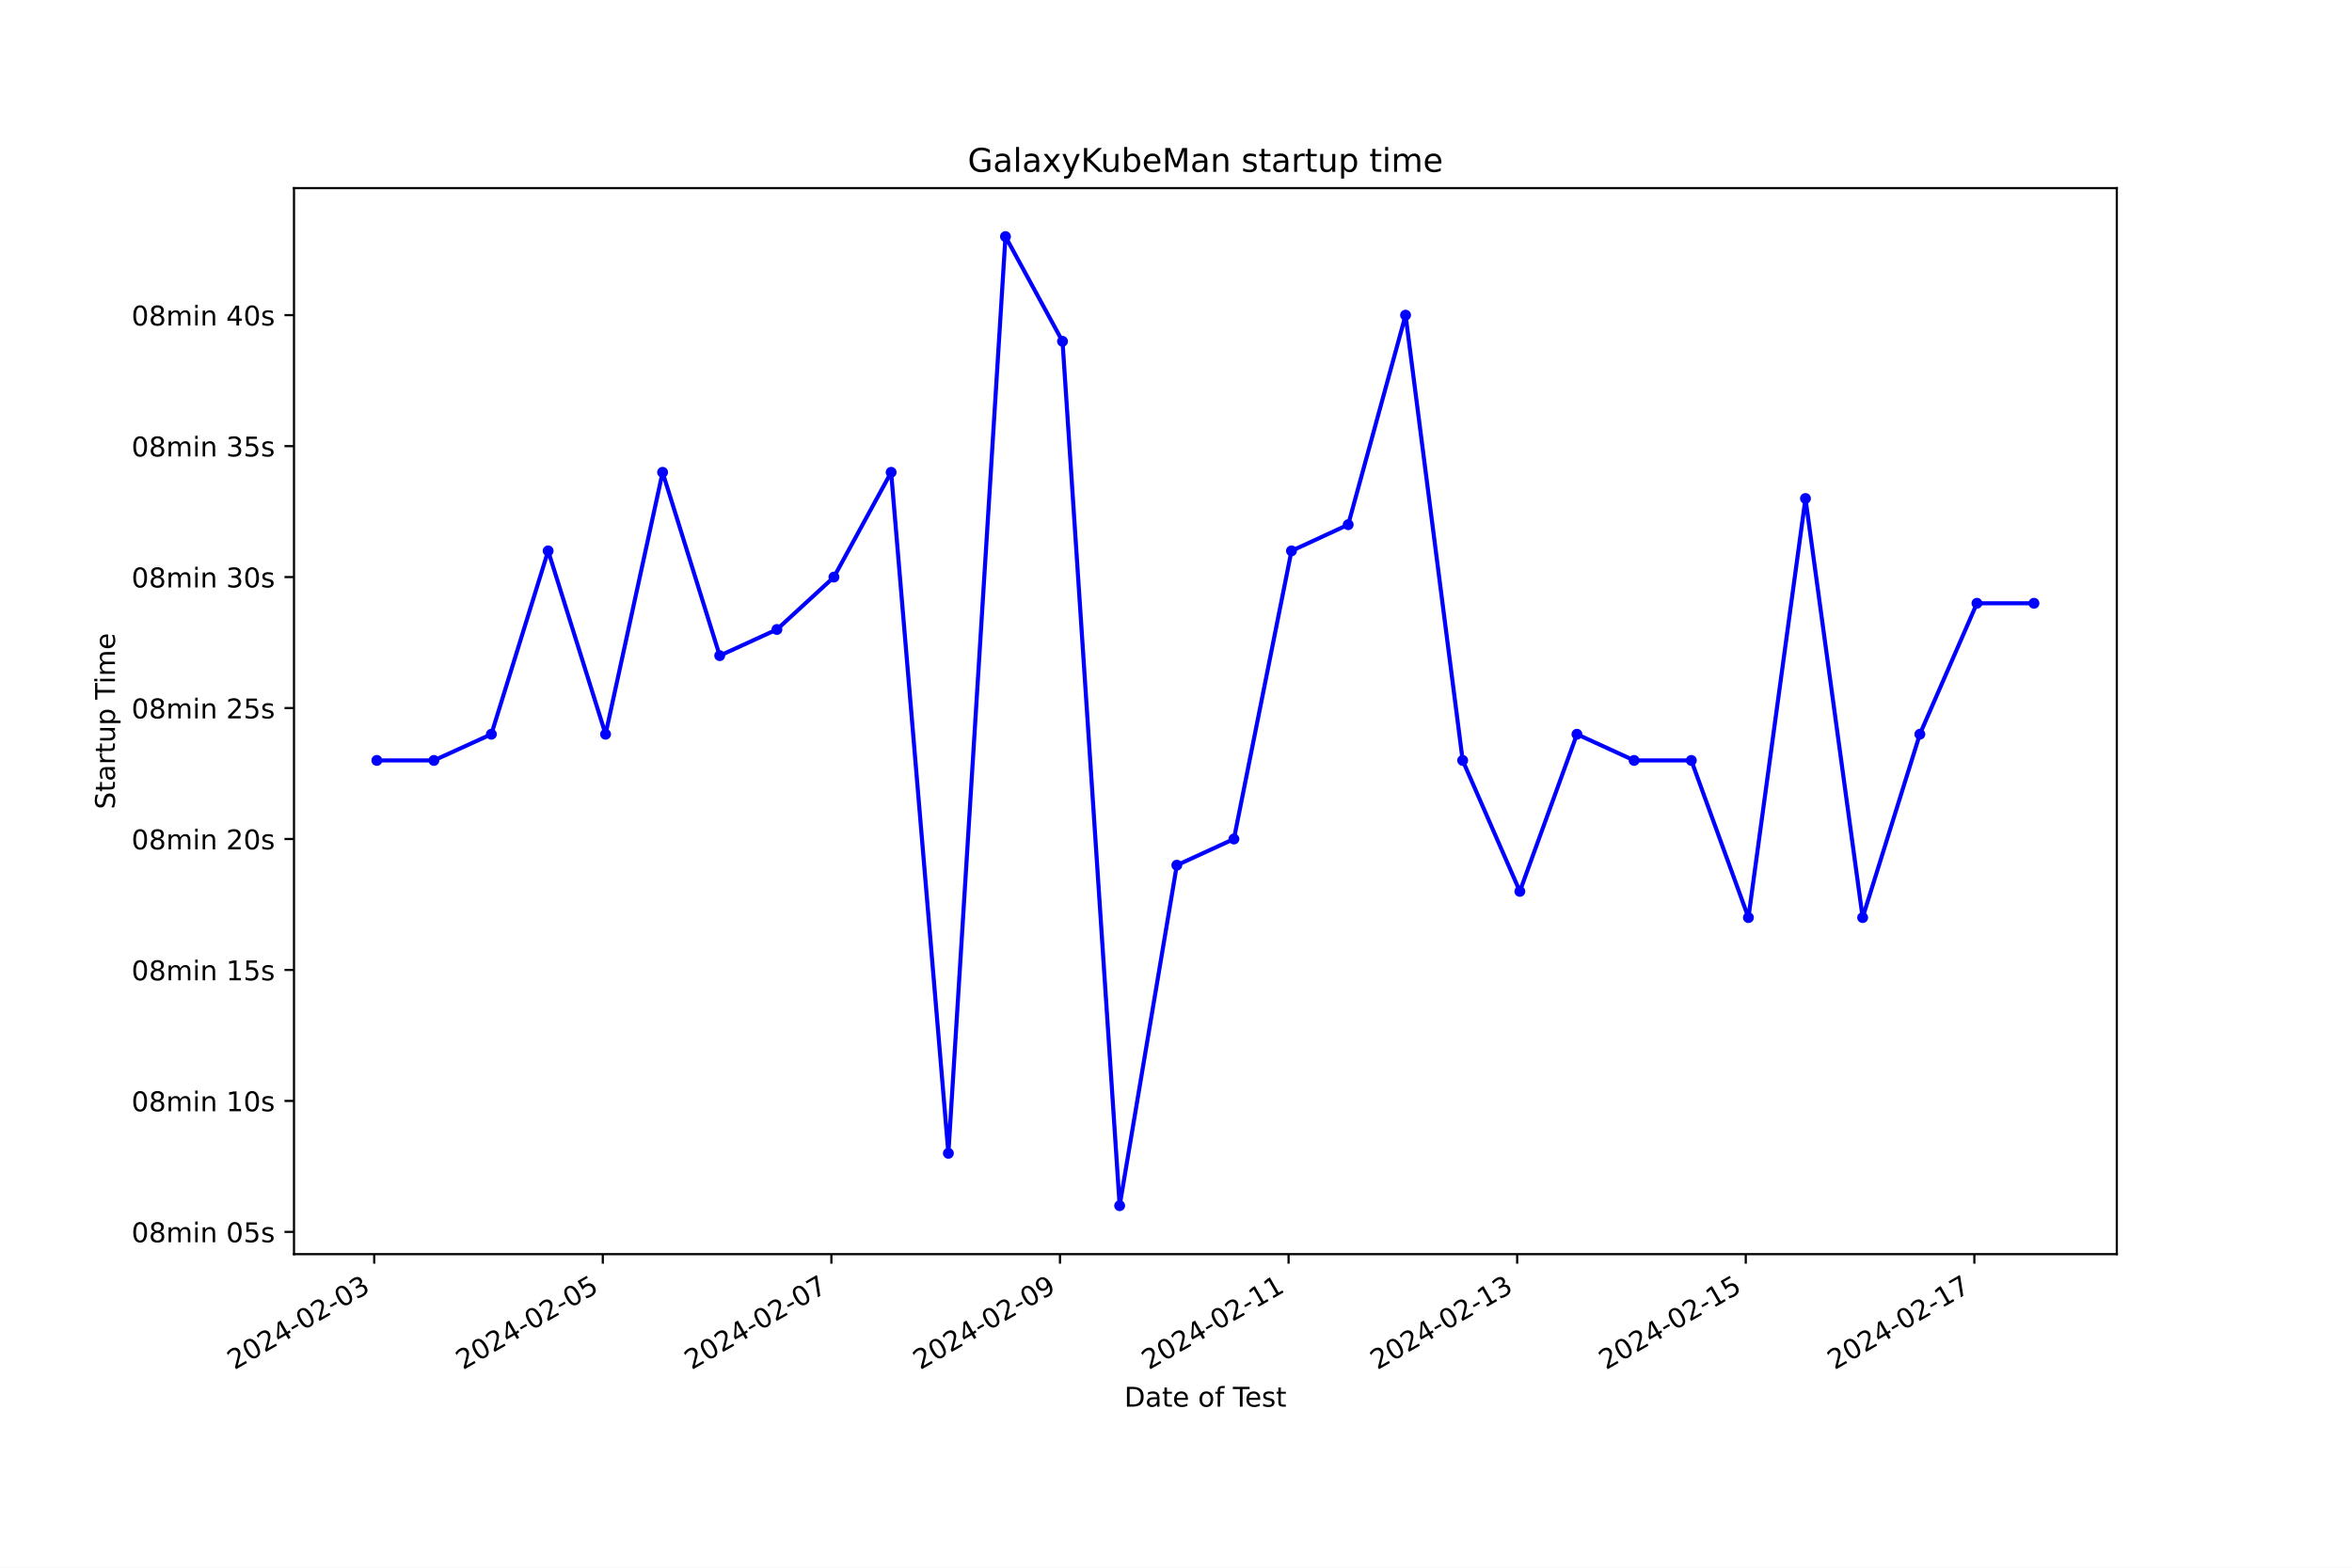
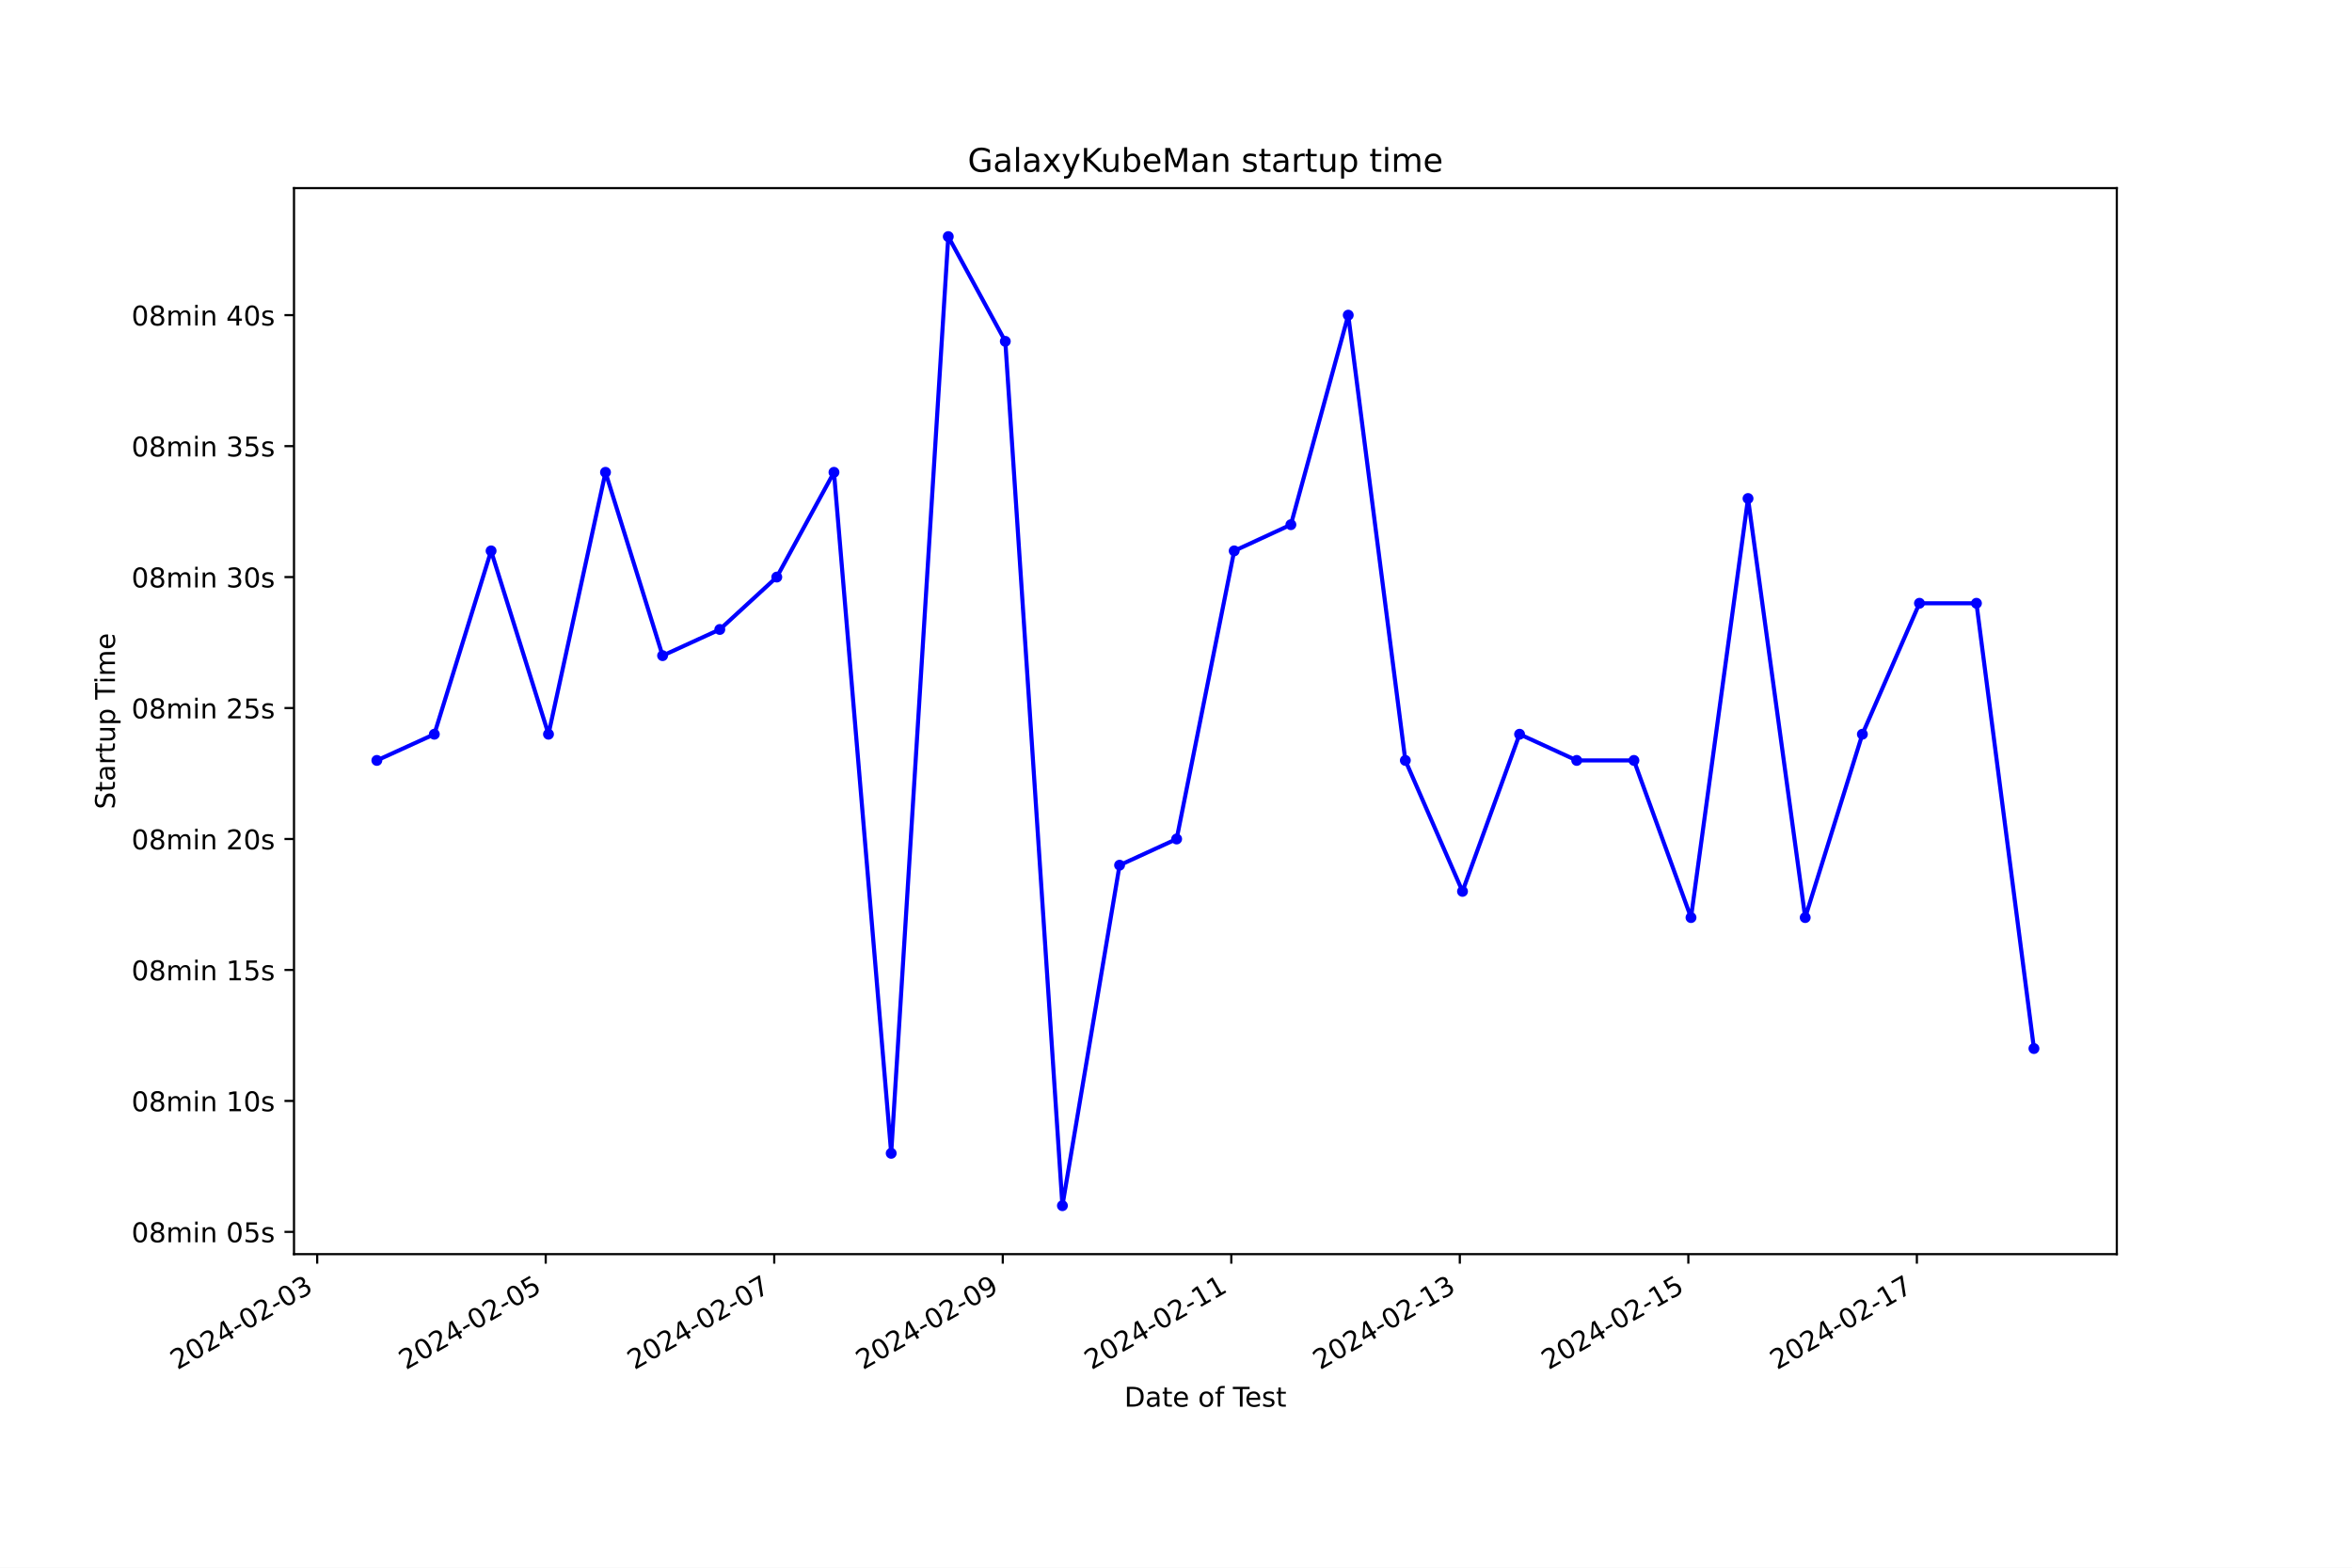
<svg xmlns="http://www.w3.org/2000/svg" xmlns:xlink="http://www.w3.org/1999/xlink" width="864pt" height="576pt" viewBox="0 0 864 576" version="1.1">
  <defs>
    <style type="text/css">*{stroke-linejoin: round; stroke-linecap: butt}</style>
  </defs>
  <g id="figure_1">
    <g id="patch_1">
      <path d="M 0 576  L 864 576  L 864 0  L 0 0  z " style="fill: #ffffff" />
    </g>
    <g id="axes_1">
      <g id="patch_2">
        <path d="M 108 460.8  L 777.6 460.8  L 777.6 69.12  L 108 69.12  z " style="fill: #ffffff" />
      </g>
      <g id="matplotlib.axis_1">
        <g id="xtick_1">
          <g id="line2d_1">
            <defs>
-               <path id="ma1c75c223c" d="M 0 0  L 0 3.5  " style="stroke: #000000; stroke-width: 0.8" />
+               <path id="m987b91f61c" d="M 0 0  L 0 3.5  " style="stroke: #000000; stroke-width: 0.8" />
            </defs>
            <g>
-               <use xlink:href="#ma1c75c223c" x="137.464" y="460.8" style="stroke: #000000; stroke-width: 0.8" />
+               <use xlink:href="#m987b91f61c" x="116.52" y="460.8" style="stroke: #000000; stroke-width: 0.8" />
            </g>
          </g>
          <g id="text_1">
-             <g transform="translate(86.09452 503.4383) rotate(-30) scale(0.1 -0.1)">
+             <g transform="translate(65.15051 503.4383) rotate(-30) scale(0.1 -0.1)">
              <defs>
                <path id="DejaVuSans-32" d="M 1228 531  L 3431 531  L 3431 0  L 469 0  L 469 531  Q 828 903 1448 1529  Q 2069 2156 2228 2338  Q 2531 2678 2651 2914  Q 2772 3150 2772 3378  Q 2772 3750 2511 3984  Q 2250 4219 1831 4219  Q 1534 4219 1204 4116  Q 875 4013 500 3803  L 500 4441  Q 881 4594 1212 4672  Q 1544 4750 1819 4750  Q 2544 4750 2975 4387  Q 3406 4025 3406 3419  Q 3406 3131 3298 2873  Q 3191 2616 2906 2266  Q 2828 2175 2409 1742  Q 1991 1309 1228 531  z " transform="scale(0.015625)" />
                <path id="DejaVuSans-30" d="M 2034 4250  Q 1547 4250 1301 3770  Q 1056 3291 1056 2328  Q 1056 1369 1301 889  Q 1547 409 2034 409  Q 2525 409 2770 889  Q 3016 1369 3016 2328  Q 3016 3291 2770 3770  Q 2525 4250 2034 4250  z M 2034 4750  Q 2819 4750 3233 4129  Q 3647 3509 3647 2328  Q 3647 1150 3233 529  Q 2819 -91 2034 -91  Q 1250 -91 836 529  Q 422 1150 422 2328  Q 422 3509 836 4129  Q 1250 4750 2034 4750  z " transform="scale(0.015625)" />
                <path id="DejaVuSans-34" d="M 2419 4116  L 825 1625  L 2419 1625  L 2419 4116  z M 2253 4666  L 3047 4666  L 3047 1625  L 3713 1625  L 3713 1100  L 3047 1100  L 3047 0  L 2419 0  L 2419 1100  L 313 1100  L 313 1709  L 2253 4666  z " transform="scale(0.015625)" />
                <path id="DejaVuSans-2d" d="M 313 2009  L 1997 2009  L 1997 1497  L 313 1497  L 313 2009  z " transform="scale(0.015625)" />
                <path id="DejaVuSans-33" d="M 2597 2516  Q 3050 2419 3304 2112  Q 3559 1806 3559 1356  Q 3559 666 3084 287  Q 2609 -91 1734 -91  Q 1441 -91 1130 -33  Q 819 25 488 141  L 488 750  Q 750 597 1062 519  Q 1375 441 1716 441  Q 2309 441 2620 675  Q 2931 909 2931 1356  Q 2931 1769 2642 2001  Q 2353 2234 1838 2234  L 1294 2234  L 1294 2753  L 1863 2753  Q 2328 2753 2575 2939  Q 2822 3125 2822 3475  Q 2822 3834 2567 4026  Q 2313 4219 1838 4219  Q 1578 4219 1281 4162  Q 984 4106 628 3988  L 628 4550  Q 988 4650 1302 4700  Q 1616 4750 1894 4750  Q 2613 4750 3031 4423  Q 3450 4097 3450 3541  Q 3450 3153 3228 2886  Q 3006 2619 2597 2516  z " transform="scale(0.015625)" />
              </defs>
              <use xlink:href="#DejaVuSans-32" />
              <use xlink:href="#DejaVuSans-30" x="63.623" />
              <use xlink:href="#DejaVuSans-32" x="127.246" />
              <use xlink:href="#DejaVuSans-34" x="190.869" />
              <use xlink:href="#DejaVuSans-2d" x="254.492" />
              <use xlink:href="#DejaVuSans-30" x="290.576" />
              <use xlink:href="#DejaVuSans-32" x="354.199" />
              <use xlink:href="#DejaVuSans-2d" x="417.822" />
              <use xlink:href="#DejaVuSans-30" x="453.906" />
              <use xlink:href="#DejaVuSans-33" x="517.529" />
            </g>
          </g>
        </g>
        <g id="xtick_2">
          <g id="line2d_2">
            <g>
-               <use xlink:href="#ma1c75c223c" x="221.437" y="460.8" style="stroke: #000000; stroke-width: 0.8" />
+               <use xlink:href="#m987b91f61c" x="200.468" y="460.8" style="stroke: #000000; stroke-width: 0.8" />
            </g>
          </g>
          <g id="text_2">
-             <g transform="translate(170.0674 503.4383) rotate(-30) scale(0.1 -0.1)">
+             <g transform="translate(149.0987 503.4383) rotate(-30) scale(0.1 -0.1)">
              <defs>
                <path id="DejaVuSans-35" d="M 691 4666  L 3169 4666  L 3169 4134  L 1269 4134  L 1269 2991  Q 1406 3038 1543 3061  Q 1681 3084 1819 3084  Q 2600 3084 3056 2656  Q 3513 2228 3513 1497  Q 3513 744 3044 326  Q 2575 -91 1722 -91  Q 1428 -91 1123 -41  Q 819 9 494 109  L 494 744  Q 775 591 1075 516  Q 1375 441 1709 441  Q 2250 441 2565 725  Q 2881 1009 2881 1497  Q 2881 1984 2565 2268  Q 2250 2553 1709 2553  Q 1456 2553 1204 2497  Q 953 2441 691 2322  L 691 4666  z " transform="scale(0.015625)" />
              </defs>
              <use xlink:href="#DejaVuSans-32" />
              <use xlink:href="#DejaVuSans-30" x="63.623" />
              <use xlink:href="#DejaVuSans-32" x="127.246" />
              <use xlink:href="#DejaVuSans-34" x="190.869" />
              <use xlink:href="#DejaVuSans-2d" x="254.492" />
              <use xlink:href="#DejaVuSans-30" x="290.576" />
              <use xlink:href="#DejaVuSans-32" x="354.199" />
              <use xlink:href="#DejaVuSans-2d" x="417.822" />
              <use xlink:href="#DejaVuSans-30" x="453.906" />
              <use xlink:href="#DejaVuSans-35" x="517.529" />
            </g>
          </g>
        </g>
        <g id="xtick_3">
          <g id="line2d_3">
            <g>
-               <use xlink:href="#ma1c75c223c" x="305.41" y="460.8" style="stroke: #000000; stroke-width: 0.8" />
+               <use xlink:href="#m987b91f61c" x="284.416" y="460.8" style="stroke: #000000; stroke-width: 0.8" />
            </g>
          </g>
          <g id="text_3">
-             <g transform="translate(254.0402 503.4383) rotate(-30) scale(0.1 -0.1)">
+             <g transform="translate(233.0469 503.4383) rotate(-30) scale(0.1 -0.1)">
              <defs>
                <path id="DejaVuSans-37" d="M 525 4666  L 3525 4666  L 3525 4397  L 1831 0  L 1172 0  L 2766 4134  L 525 4134  L 525 4666  z " transform="scale(0.015625)" />
              </defs>
              <use xlink:href="#DejaVuSans-32" />
              <use xlink:href="#DejaVuSans-30" x="63.623" />
              <use xlink:href="#DejaVuSans-32" x="127.246" />
              <use xlink:href="#DejaVuSans-34" x="190.869" />
              <use xlink:href="#DejaVuSans-2d" x="254.492" />
              <use xlink:href="#DejaVuSans-30" x="290.576" />
              <use xlink:href="#DejaVuSans-32" x="354.199" />
              <use xlink:href="#DejaVuSans-2d" x="417.822" />
              <use xlink:href="#DejaVuSans-30" x="453.906" />
              <use xlink:href="#DejaVuSans-37" x="517.529" />
            </g>
          </g>
        </g>
        <g id="xtick_4">
          <g id="line2d_4">
            <g>
-               <use xlink:href="#ma1c75c223c" x="389.382" y="460.8" style="stroke: #000000; stroke-width: 0.8" />
+               <use xlink:href="#m987b91f61c" x="368.364" y="460.8" style="stroke: #000000; stroke-width: 0.8" />
            </g>
          </g>
          <g id="text_4">
-             <g transform="translate(338.013 503.4383) rotate(-30) scale(0.1 -0.1)">
+             <g transform="translate(316.995 503.4383) rotate(-30) scale(0.1 -0.1)">
              <defs>
                <path id="DejaVuSans-39" d="M 703 97  L 703 672  Q 941 559 1184 500  Q 1428 441 1663 441  Q 2288 441 2617 861  Q 2947 1281 2994 2138  Q 2813 1869 2534 1725  Q 2256 1581 1919 1581  Q 1219 1581 811 2004  Q 403 2428 403 3163  Q 403 3881 828 4315  Q 1253 4750 1959 4750  Q 2769 4750 3195 4129  Q 3622 3509 3622 2328  Q 3622 1225 3098 567  Q 2575 -91 1691 -91  Q 1453 -91 1209 -44  Q 966 3 703 97  z M 1959 2075  Q 2384 2075 2632 2365  Q 2881 2656 2881 3163  Q 2881 3666 2632 3958  Q 2384 4250 1959 4250  Q 1534 4250 1286 3958  Q 1038 3666 1038 3163  Q 1038 2656 1286 2365  Q 1534 2075 1959 2075  z " transform="scale(0.015625)" />
              </defs>
              <use xlink:href="#DejaVuSans-32" />
              <use xlink:href="#DejaVuSans-30" x="63.623" />
              <use xlink:href="#DejaVuSans-32" x="127.246" />
              <use xlink:href="#DejaVuSans-34" x="190.869" />
              <use xlink:href="#DejaVuSans-2d" x="254.492" />
              <use xlink:href="#DejaVuSans-30" x="290.576" />
              <use xlink:href="#DejaVuSans-32" x="354.199" />
              <use xlink:href="#DejaVuSans-2d" x="417.822" />
              <use xlink:href="#DejaVuSans-30" x="453.906" />
              <use xlink:href="#DejaVuSans-39" x="517.529" />
            </g>
          </g>
        </g>
        <g id="xtick_5">
          <g id="line2d_5">
            <g>
-               <use xlink:href="#ma1c75c223c" x="473.355" y="460.8" style="stroke: #000000; stroke-width: 0.8" />
+               <use xlink:href="#m987b91f61c" x="452.313" y="460.8" style="stroke: #000000; stroke-width: 0.8" />
            </g>
          </g>
          <g id="text_5">
-             <g transform="translate(421.9859 503.4383) rotate(-30) scale(0.1 -0.1)">
+             <g transform="translate(400.9432 503.4383) rotate(-30) scale(0.1 -0.1)">
              <defs>
                <path id="DejaVuSans-31" d="M 794 531  L 1825 531  L 1825 4091  L 703 3866  L 703 4441  L 1819 4666  L 2450 4666  L 2450 531  L 3481 531  L 3481 0  L 794 0  L 794 531  z " transform="scale(0.015625)" />
              </defs>
              <use xlink:href="#DejaVuSans-32" />
              <use xlink:href="#DejaVuSans-30" x="63.623" />
              <use xlink:href="#DejaVuSans-32" x="127.246" />
              <use xlink:href="#DejaVuSans-34" x="190.869" />
              <use xlink:href="#DejaVuSans-2d" x="254.492" />
              <use xlink:href="#DejaVuSans-30" x="290.576" />
              <use xlink:href="#DejaVuSans-32" x="354.199" />
              <use xlink:href="#DejaVuSans-2d" x="417.822" />
              <use xlink:href="#DejaVuSans-31" x="453.906" />
              <use xlink:href="#DejaVuSans-31" x="517.529" />
            </g>
          </g>
        </g>
        <g id="xtick_6">
          <g id="line2d_6">
            <g>
-               <use xlink:href="#ma1c75c223c" x="557.328" y="460.8" style="stroke: #000000; stroke-width: 0.8" />
+               <use xlink:href="#m987b91f61c" x="536.261" y="460.8" style="stroke: #000000; stroke-width: 0.8" />
            </g>
          </g>
          <g id="text_6">
-             <g transform="translate(505.9587 503.4383) rotate(-30) scale(0.1 -0.1)">
+             <g transform="translate(484.8914 503.4383) rotate(-30) scale(0.1 -0.1)">
              <use xlink:href="#DejaVuSans-32" />
              <use xlink:href="#DejaVuSans-30" x="63.623" />
              <use xlink:href="#DejaVuSans-32" x="127.246" />
              <use xlink:href="#DejaVuSans-34" x="190.869" />
              <use xlink:href="#DejaVuSans-2d" x="254.492" />
              <use xlink:href="#DejaVuSans-30" x="290.576" />
              <use xlink:href="#DejaVuSans-32" x="354.199" />
              <use xlink:href="#DejaVuSans-2d" x="417.822" />
              <use xlink:href="#DejaVuSans-31" x="453.906" />
              <use xlink:href="#DejaVuSans-33" x="517.529" />
            </g>
          </g>
        </g>
        <g id="xtick_7">
          <g id="line2d_7">
            <g>
-               <use xlink:href="#ma1c75c223c" x="641.301" y="460.8" style="stroke: #000000; stroke-width: 0.8" />
+               <use xlink:href="#m987b91f61c" x="620.209" y="460.8" style="stroke: #000000; stroke-width: 0.8" />
            </g>
          </g>
          <g id="text_7">
-             <g transform="translate(589.9316 503.4383) rotate(-30) scale(0.1 -0.1)">
+             <g transform="translate(568.8396 503.4383) rotate(-30) scale(0.1 -0.1)">
              <use xlink:href="#DejaVuSans-32" />
              <use xlink:href="#DejaVuSans-30" x="63.623" />
              <use xlink:href="#DejaVuSans-32" x="127.246" />
              <use xlink:href="#DejaVuSans-34" x="190.869" />
              <use xlink:href="#DejaVuSans-2d" x="254.492" />
              <use xlink:href="#DejaVuSans-30" x="290.576" />
              <use xlink:href="#DejaVuSans-32" x="354.199" />
              <use xlink:href="#DejaVuSans-2d" x="417.822" />
              <use xlink:href="#DejaVuSans-31" x="453.906" />
              <use xlink:href="#DejaVuSans-35" x="517.529" />
            </g>
          </g>
        </g>
        <g id="xtick_8">
          <g id="line2d_8">
            <g>
-               <use xlink:href="#ma1c75c223c" x="725.274" y="460.8" style="stroke: #000000; stroke-width: 0.8" />
+               <use xlink:href="#m987b91f61c" x="704.157" y="460.8" style="stroke: #000000; stroke-width: 0.8" />
            </g>
          </g>
          <g id="text_8">
-             <g transform="translate(673.9044 503.4383) rotate(-30) scale(0.1 -0.1)">
+             <g transform="translate(652.7877 503.4383) rotate(-30) scale(0.1 -0.1)">
              <use xlink:href="#DejaVuSans-32" />
              <use xlink:href="#DejaVuSans-30" x="63.623" />
              <use xlink:href="#DejaVuSans-32" x="127.246" />
              <use xlink:href="#DejaVuSans-34" x="190.869" />
              <use xlink:href="#DejaVuSans-2d" x="254.492" />
              <use xlink:href="#DejaVuSans-30" x="290.576" />
              <use xlink:href="#DejaVuSans-32" x="354.199" />
              <use xlink:href="#DejaVuSans-2d" x="417.822" />
              <use xlink:href="#DejaVuSans-31" x="453.906" />
              <use xlink:href="#DejaVuSans-37" x="517.529" />
            </g>
          </g>
        </g>
        <g id="text_9">
          <g transform="translate(413.0063 516.8378) scale(0.1 -0.1)">
            <defs>
              <path id="DejaVuSans-44" d="M 1259 4147  L 1259 519  L 2022 519  Q 2988 519 3436 956  Q 3884 1394 3884 2338  Q 3884 3275 3436 3711  Q 2988 4147 2022 4147  L 1259 4147  z M 628 4666  L 1925 4666  Q 3281 4666 3915 4102  Q 4550 3538 4550 2338  Q 4550 1131 3912 565  Q 3275 0 1925 0  L 628 0  L 628 4666  z " transform="scale(0.015625)" />
              <path id="DejaVuSans-61" d="M 2194 1759  Q 1497 1759 1228 1600  Q 959 1441 959 1056  Q 959 750 1161 570  Q 1363 391 1709 391  Q 2188 391 2477 730  Q 2766 1069 2766 1631  L 2766 1759  L 2194 1759  z M 3341 1997  L 3341 0  L 2766 0  L 2766 531  Q 2569 213 2275 61  Q 1981 -91 1556 -91  Q 1019 -91 701 211  Q 384 513 384 1019  Q 384 1609 779 1909  Q 1175 2209 1959 2209  L 2766 2209  L 2766 2266  Q 2766 2663 2505 2880  Q 2244 3097 1772 3097  Q 1472 3097 1187 3025  Q 903 2953 641 2809  L 641 3341  Q 956 3463 1253 3523  Q 1550 3584 1831 3584  Q 2591 3584 2966 3190  Q 3341 2797 3341 1997  z " transform="scale(0.015625)" />
              <path id="DejaVuSans-74" d="M 1172 4494  L 1172 3500  L 2356 3500  L 2356 3053  L 1172 3053  L 1172 1153  Q 1172 725 1289 603  Q 1406 481 1766 481  L 2356 481  L 2356 0  L 1766 0  Q 1100 0 847 248  Q 594 497 594 1153  L 594 3053  L 172 3053  L 172 3500  L 594 3500  L 594 4494  L 1172 4494  z " transform="scale(0.015625)" />
              <path id="DejaVuSans-65" d="M 3597 1894  L 3597 1613  L 953 1613  Q 991 1019 1311 708  Q 1631 397 2203 397  Q 2534 397 2845 478  Q 3156 559 3463 722  L 3463 178  Q 3153 47 2828 -22  Q 2503 -91 2169 -91  Q 1331 -91 842 396  Q 353 884 353 1716  Q 353 2575 817 3079  Q 1281 3584 2069 3584  Q 2775 3584 3186 3129  Q 3597 2675 3597 1894  z M 3022 2063  Q 3016 2534 2758 2815  Q 2500 3097 2075 3097  Q 1594 3097 1305 2825  Q 1016 2553 972 2059  L 3022 2063  z " transform="scale(0.015625)" />
              <path id="DejaVuSans-20" transform="scale(0.015625)" />
              <path id="DejaVuSans-6f" d="M 1959 3097  Q 1497 3097 1228 2736  Q 959 2375 959 1747  Q 959 1119 1226 758  Q 1494 397 1959 397  Q 2419 397 2687 759  Q 2956 1122 2956 1747  Q 2956 2369 2687 2733  Q 2419 3097 1959 3097  z M 1959 3584  Q 2709 3584 3137 3096  Q 3566 2609 3566 1747  Q 3566 888 3137 398  Q 2709 -91 1959 -91  Q 1206 -91 779 398  Q 353 888 353 1747  Q 353 2609 779 3096  Q 1206 3584 1959 3584  z " transform="scale(0.015625)" />
              <path id="DejaVuSans-66" d="M 2375 4863  L 2375 4384  L 1825 4384  Q 1516 4384 1395 4259  Q 1275 4134 1275 3809  L 1275 3500  L 2222 3500  L 2222 3053  L 1275 3053  L 1275 0  L 697 0  L 697 3053  L 147 3053  L 147 3500  L 697 3500  L 697 3744  Q 697 4328 969 4595  Q 1241 4863 1831 4863  L 2375 4863  z " transform="scale(0.015625)" />
              <path id="DejaVuSans-54" d="M -19 4666  L 3928 4666  L 3928 4134  L 2272 4134  L 2272 0  L 1638 0  L 1638 4134  L -19 4134  L -19 4666  z " transform="scale(0.015625)" />
              <path id="DejaVuSans-73" d="M 2834 3397  L 2834 2853  Q 2591 2978 2328 3040  Q 2066 3103 1784 3103  Q 1356 3103 1142 2972  Q 928 2841 928 2578  Q 928 2378 1081 2264  Q 1234 2150 1697 2047  L 1894 2003  Q 2506 1872 2764 1633  Q 3022 1394 3022 966  Q 3022 478 2636 193  Q 2250 -91 1575 -91  Q 1294 -91 989 -36  Q 684 19 347 128  L 347 722  Q 666 556 975 473  Q 1284 391 1588 391  Q 1994 391 2212 530  Q 2431 669 2431 922  Q 2431 1156 2273 1281  Q 2116 1406 1581 1522  L 1381 1569  Q 847 1681 609 1914  Q 372 2147 372 2553  Q 372 3047 722 3315  Q 1072 3584 1716 3584  Q 2034 3584 2315 3537  Q 2597 3491 2834 3397  z " transform="scale(0.015625)" />
            </defs>
            <use xlink:href="#DejaVuSans-44" />
            <use xlink:href="#DejaVuSans-61" x="77.002" />
            <use xlink:href="#DejaVuSans-74" x="138.281" />
            <use xlink:href="#DejaVuSans-65" x="177.49" />
            <use xlink:href="#DejaVuSans-20" x="239.014" />
            <use xlink:href="#DejaVuSans-6f" x="270.801" />
            <use xlink:href="#DejaVuSans-66" x="331.982" />
            <use xlink:href="#DejaVuSans-20" x="367.188" />
            <use xlink:href="#DejaVuSans-54" x="398.975" />
            <use xlink:href="#DejaVuSans-65" x="443.059" />
            <use xlink:href="#DejaVuSans-73" x="504.582" />
            <use xlink:href="#DejaVuSans-74" x="556.682" />
          </g>
        </g>
      </g>
      <g id="matplotlib.axis_2">
        <g id="ytick_1">
          <g id="line2d_9">
            <defs>
-               <path id="mfc00979237" d="M 0 0  L -3.5 0  " style="stroke: #000000; stroke-width: 0.8" />
+               <path id="m4eea9d81ee" d="M 0 0  L -3.5 0  " style="stroke: #000000; stroke-width: 0.8" />
            </defs>
            <g>
-               <use xlink:href="#mfc00979237" x="108" y="452.62" style="stroke: #000000; stroke-width: 0.8" />
+               <use xlink:href="#m4eea9d81ee" x="108" y="452.62" style="stroke: #000000; stroke-width: 0.8" />
            </g>
          </g>
          <g id="text_10">
            <g transform="translate(48.30625 456.4192) scale(0.1 -0.1)">
              <defs>
                <path id="DejaVuSans-38" d="M 2034 2216  Q 1584 2216 1326 1975  Q 1069 1734 1069 1313  Q 1069 891 1326 650  Q 1584 409 2034 409  Q 2484 409 2743 651  Q 3003 894 3003 1313  Q 3003 1734 2745 1975  Q 2488 2216 2034 2216  z M 1403 2484  Q 997 2584 770 2862  Q 544 3141 544 3541  Q 544 4100 942 4425  Q 1341 4750 2034 4750  Q 2731 4750 3128 4425  Q 3525 4100 3525 3541  Q 3525 3141 3298 2862  Q 3072 2584 2669 2484  Q 3125 2378 3379 2068  Q 3634 1759 3634 1313  Q 3634 634 3220 271  Q 2806 -91 2034 -91  Q 1263 -91 848 271  Q 434 634 434 1313  Q 434 1759 690 2068  Q 947 2378 1403 2484  z M 1172 3481  Q 1172 3119 1398 2916  Q 1625 2713 2034 2713  Q 2441 2713 2670 2916  Q 2900 3119 2900 3481  Q 2900 3844 2670 4047  Q 2441 4250 2034 4250  Q 1625 4250 1398 4047  Q 1172 3844 1172 3481  z " transform="scale(0.015625)" />
                <path id="DejaVuSans-6d" d="M 3328 2828  Q 3544 3216 3844 3400  Q 4144 3584 4550 3584  Q 5097 3584 5394 3201  Q 5691 2819 5691 2113  L 5691 0  L 5113 0  L 5113 2094  Q 5113 2597 4934 2840  Q 4756 3084 4391 3084  Q 3944 3084 3684 2787  Q 3425 2491 3425 1978  L 3425 0  L 2847 0  L 2847 2094  Q 2847 2600 2669 2842  Q 2491 3084 2119 3084  Q 1678 3084 1418 2786  Q 1159 2488 1159 1978  L 1159 0  L 581 0  L 581 3500  L 1159 3500  L 1159 2956  Q 1356 3278 1631 3431  Q 1906 3584 2284 3584  Q 2666 3584 2933 3390  Q 3200 3197 3328 2828  z " transform="scale(0.015625)" />
                <path id="DejaVuSans-69" d="M 603 3500  L 1178 3500  L 1178 0  L 603 0  L 603 3500  z M 603 4863  L 1178 4863  L 1178 4134  L 603 4134  L 603 4863  z " transform="scale(0.015625)" />
                <path id="DejaVuSans-6e" d="M 3513 2113  L 3513 0  L 2938 0  L 2938 2094  Q 2938 2591 2744 2837  Q 2550 3084 2163 3084  Q 1697 3084 1428 2787  Q 1159 2491 1159 1978  L 1159 0  L 581 0  L 581 3500  L 1159 3500  L 1159 2956  Q 1366 3272 1645 3428  Q 1925 3584 2291 3584  Q 2894 3584 3203 3211  Q 3513 2838 3513 2113  z " transform="scale(0.015625)" />
              </defs>
              <use xlink:href="#DejaVuSans-30" />
              <use xlink:href="#DejaVuSans-38" x="63.623" />
              <use xlink:href="#DejaVuSans-6d" x="127.246" />
              <use xlink:href="#DejaVuSans-69" x="224.658" />
              <use xlink:href="#DejaVuSans-6e" x="252.441" />
              <use xlink:href="#DejaVuSans-20" x="315.82" />
              <use xlink:href="#DejaVuSans-30" x="347.607" />
              <use xlink:href="#DejaVuSans-35" x="411.23" />
              <use xlink:href="#DejaVuSans-73" x="474.854" />
            </g>
          </g>
        </g>
        <g id="ytick_2">
          <g id="line2d_10">
            <g>
-               <use xlink:href="#mfc00979237" x="108" y="404.502" style="stroke: #000000; stroke-width: 0.8" />
+               <use xlink:href="#m4eea9d81ee" x="108" y="404.502" style="stroke: #000000; stroke-width: 0.8" />
            </g>
          </g>
          <g id="text_11">
            <g transform="translate(48.30625 408.3012) scale(0.1 -0.1)">
              <use xlink:href="#DejaVuSans-30" />
              <use xlink:href="#DejaVuSans-38" x="63.623" />
              <use xlink:href="#DejaVuSans-6d" x="127.246" />
              <use xlink:href="#DejaVuSans-69" x="224.658" />
              <use xlink:href="#DejaVuSans-6e" x="252.441" />
              <use xlink:href="#DejaVuSans-20" x="315.82" />
              <use xlink:href="#DejaVuSans-31" x="347.607" />
              <use xlink:href="#DejaVuSans-30" x="411.23" />
              <use xlink:href="#DejaVuSans-73" x="474.854" />
            </g>
          </g>
        </g>
        <g id="ytick_3">
          <g id="line2d_11">
            <g>
-               <use xlink:href="#mfc00979237" x="108" y="356.384" style="stroke: #000000; stroke-width: 0.8" />
+               <use xlink:href="#m4eea9d81ee" x="108" y="356.384" style="stroke: #000000; stroke-width: 0.8" />
            </g>
          </g>
          <g id="text_12">
            <g transform="translate(48.30625 360.1833) scale(0.1 -0.1)">
              <use xlink:href="#DejaVuSans-30" />
              <use xlink:href="#DejaVuSans-38" x="63.623" />
              <use xlink:href="#DejaVuSans-6d" x="127.246" />
              <use xlink:href="#DejaVuSans-69" x="224.658" />
              <use xlink:href="#DejaVuSans-6e" x="252.441" />
              <use xlink:href="#DejaVuSans-20" x="315.82" />
              <use xlink:href="#DejaVuSans-31" x="347.607" />
              <use xlink:href="#DejaVuSans-35" x="411.23" />
              <use xlink:href="#DejaVuSans-73" x="474.854" />
            </g>
          </g>
        </g>
        <g id="ytick_4">
          <g id="line2d_12">
            <g>
-               <use xlink:href="#mfc00979237" x="108" y="308.266" style="stroke: #000000; stroke-width: 0.8" />
+               <use xlink:href="#m4eea9d81ee" x="108" y="308.266" style="stroke: #000000; stroke-width: 0.8" />
            </g>
          </g>
          <g id="text_13">
            <g transform="translate(48.30625 312.0654) scale(0.1 -0.1)">
              <use xlink:href="#DejaVuSans-30" />
              <use xlink:href="#DejaVuSans-38" x="63.623" />
              <use xlink:href="#DejaVuSans-6d" x="127.246" />
              <use xlink:href="#DejaVuSans-69" x="224.658" />
              <use xlink:href="#DejaVuSans-6e" x="252.441" />
              <use xlink:href="#DejaVuSans-20" x="315.82" />
              <use xlink:href="#DejaVuSans-32" x="347.607" />
              <use xlink:href="#DejaVuSans-30" x="411.23" />
              <use xlink:href="#DejaVuSans-73" x="474.854" />
            </g>
          </g>
        </g>
        <g id="ytick_5">
          <g id="line2d_13">
            <g>
-               <use xlink:href="#mfc00979237" x="108" y="260.148" style="stroke: #000000; stroke-width: 0.8" />
+               <use xlink:href="#m4eea9d81ee" x="108" y="260.148" style="stroke: #000000; stroke-width: 0.8" />
            </g>
          </g>
          <g id="text_14">
            <g transform="translate(48.30625 263.9474) scale(0.1 -0.1)">
              <use xlink:href="#DejaVuSans-30" />
              <use xlink:href="#DejaVuSans-38" x="63.623" />
              <use xlink:href="#DejaVuSans-6d" x="127.246" />
              <use xlink:href="#DejaVuSans-69" x="224.658" />
              <use xlink:href="#DejaVuSans-6e" x="252.441" />
              <use xlink:href="#DejaVuSans-20" x="315.82" />
              <use xlink:href="#DejaVuSans-32" x="347.607" />
              <use xlink:href="#DejaVuSans-35" x="411.23" />
              <use xlink:href="#DejaVuSans-73" x="474.854" />
            </g>
          </g>
        </g>
        <g id="ytick_6">
          <g id="line2d_14">
            <g>
-               <use xlink:href="#mfc00979237" x="108" y="212.03" style="stroke: #000000; stroke-width: 0.8" />
+               <use xlink:href="#m4eea9d81ee" x="108" y="212.03" style="stroke: #000000; stroke-width: 0.8" />
            </g>
          </g>
          <g id="text_15">
            <g transform="translate(48.30625 215.8295) scale(0.1 -0.1)">
              <use xlink:href="#DejaVuSans-30" />
              <use xlink:href="#DejaVuSans-38" x="63.623" />
              <use xlink:href="#DejaVuSans-6d" x="127.246" />
              <use xlink:href="#DejaVuSans-69" x="224.658" />
              <use xlink:href="#DejaVuSans-6e" x="252.441" />
              <use xlink:href="#DejaVuSans-20" x="315.82" />
              <use xlink:href="#DejaVuSans-33" x="347.607" />
              <use xlink:href="#DejaVuSans-30" x="411.23" />
              <use xlink:href="#DejaVuSans-73" x="474.854" />
            </g>
          </g>
        </g>
        <g id="ytick_7">
          <g id="line2d_15">
            <g>
-               <use xlink:href="#mfc00979237" x="108" y="163.912" style="stroke: #000000; stroke-width: 0.8" />
+               <use xlink:href="#m4eea9d81ee" x="108" y="163.912" style="stroke: #000000; stroke-width: 0.8" />
            </g>
          </g>
          <g id="text_16">
            <g transform="translate(48.30625 167.7115) scale(0.1 -0.1)">
              <use xlink:href="#DejaVuSans-30" />
              <use xlink:href="#DejaVuSans-38" x="63.623" />
              <use xlink:href="#DejaVuSans-6d" x="127.246" />
              <use xlink:href="#DejaVuSans-69" x="224.658" />
              <use xlink:href="#DejaVuSans-6e" x="252.441" />
              <use xlink:href="#DejaVuSans-20" x="315.82" />
              <use xlink:href="#DejaVuSans-33" x="347.607" />
              <use xlink:href="#DejaVuSans-35" x="411.23" />
              <use xlink:href="#DejaVuSans-73" x="474.854" />
            </g>
          </g>
        </g>
        <g id="ytick_8">
          <g id="line2d_16">
            <g>
-               <use xlink:href="#mfc00979237" x="108" y="115.794" style="stroke: #000000; stroke-width: 0.8" />
+               <use xlink:href="#m4eea9d81ee" x="108" y="115.794" style="stroke: #000000; stroke-width: 0.8" />
            </g>
          </g>
          <g id="text_17">
            <g transform="translate(48.30625 119.5936) scale(0.1 -0.1)">
              <use xlink:href="#DejaVuSans-30" />
              <use xlink:href="#DejaVuSans-38" x="63.623" />
              <use xlink:href="#DejaVuSans-6d" x="127.246" />
              <use xlink:href="#DejaVuSans-69" x="224.658" />
              <use xlink:href="#DejaVuSans-6e" x="252.441" />
              <use xlink:href="#DejaVuSans-20" x="315.82" />
              <use xlink:href="#DejaVuSans-34" x="347.607" />
              <use xlink:href="#DejaVuSans-30" x="411.23" />
              <use xlink:href="#DejaVuSans-73" x="474.854" />
            </g>
          </g>
        </g>
        <g id="text_18">
          <g transform="translate(42.22656 297.3397) rotate(-90) scale(0.1 -0.1)">
            <defs>
              <path id="DejaVuSans-53" d="M 3425 4513  L 3425 3897  Q 3066 4069 2747 4153  Q 2428 4238 2131 4238  Q 1616 4238 1336 4038  Q 1056 3838 1056 3469  Q 1056 3159 1242 3001  Q 1428 2844 1947 2747  L 2328 2669  Q 3034 2534 3370 2195  Q 3706 1856 3706 1288  Q 3706 609 3251 259  Q 2797 -91 1919 -91  Q 1588 -91 1214 -16  Q 841 59 441 206  L 441 856  Q 825 641 1194 531  Q 1563 422 1919 422  Q 2459 422 2753 634  Q 3047 847 3047 1241  Q 3047 1584 2836 1778  Q 2625 1972 2144 2069  L 1759 2144  Q 1053 2284 737 2584  Q 422 2884 422 3419  Q 422 4038 858 4394  Q 1294 4750 2059 4750  Q 2388 4750 2728 4690  Q 3069 4631 3425 4513  z " transform="scale(0.015625)" />
              <path id="DejaVuSans-72" d="M 2631 2963  Q 2534 3019 2420 3045  Q 2306 3072 2169 3072  Q 1681 3072 1420 2755  Q 1159 2438 1159 1844  L 1159 0  L 581 0  L 581 3500  L 1159 3500  L 1159 2956  Q 1341 3275 1631 3429  Q 1922 3584 2338 3584  Q 2397 3584 2469 3576  Q 2541 3569 2628 3553  L 2631 2963  z " transform="scale(0.015625)" />
              <path id="DejaVuSans-75" d="M 544 1381  L 544 3500  L 1119 3500  L 1119 1403  Q 1119 906 1312 657  Q 1506 409 1894 409  Q 2359 409 2629 706  Q 2900 1003 2900 1516  L 2900 3500  L 3475 3500  L 3475 0  L 2900 0  L 2900 538  Q 2691 219 2414 64  Q 2138 -91 1772 -91  Q 1169 -91 856 284  Q 544 659 544 1381  z M 1991 3584  L 1991 3584  z " transform="scale(0.015625)" />
              <path id="DejaVuSans-70" d="M 1159 525  L 1159 -1331  L 581 -1331  L 581 3500  L 1159 3500  L 1159 2969  Q 1341 3281 1617 3432  Q 1894 3584 2278 3584  Q 2916 3584 3314 3078  Q 3713 2572 3713 1747  Q 3713 922 3314 415  Q 2916 -91 2278 -91  Q 1894 -91 1617 61  Q 1341 213 1159 525  z M 3116 1747  Q 3116 2381 2855 2742  Q 2594 3103 2138 3103  Q 1681 3103 1420 2742  Q 1159 2381 1159 1747  Q 1159 1113 1420 752  Q 1681 391 2138 391  Q 2594 391 2855 752  Q 3116 1113 3116 1747  z " transform="scale(0.015625)" />
            </defs>
            <use xlink:href="#DejaVuSans-53" />
            <use xlink:href="#DejaVuSans-74" x="63.477" />
            <use xlink:href="#DejaVuSans-61" x="102.686" />
            <use xlink:href="#DejaVuSans-72" x="163.965" />
            <use xlink:href="#DejaVuSans-74" x="205.078" />
            <use xlink:href="#DejaVuSans-75" x="244.287" />
            <use xlink:href="#DejaVuSans-70" x="307.666" />
            <use xlink:href="#DejaVuSans-20" x="371.143" />
            <use xlink:href="#DejaVuSans-54" x="402.93" />
            <use xlink:href="#DejaVuSans-69" x="460.889" />
            <use xlink:href="#DejaVuSans-6d" x="488.672" />
            <use xlink:href="#DejaVuSans-65" x="586.084" />
          </g>
        </g>
      </g>
      <g id="line2d_17">
-         <path d="M 747.164 221.654  L 726.227 221.654  L 705.25 269.772  L 684.24 337.137  L 663.234 183.16  L 642.278 337.137  L 621.302 279.395  L 600.281 279.395  L 579.285 269.772  L 558.314 327.513  L 537.308 279.395  L 516.329 115.794  L 495.252 192.783  L 474.419 202.407  L 453.273 308.266  L 432.304 317.89  L 411.302 442.996  L 390.314 125.418  L 369.358 86.924  L 348.385 423.749  L 327.357 173.536  L 306.345 212.03  L 285.403 231.277  L 264.383 240.901  L 243.405 173.536  L 222.455 269.772  L 201.364 202.407  L 180.502 269.772  L 159.387 279.395  L 138.436 279.395  " clip-path="url(#p343f8cdaf3)" style="fill: none; stroke: #0000ff; stroke-width: 1.5; stroke-linecap: square" />
+         <path d="M 747.164 385.255  L 726.041 221.654  L 705.11 221.654  L 684.139 269.772  L 663.136 337.137  L 642.136 183.16  L 621.186 337.137  L 600.215 279.395  L 579.201 279.395  L 558.211 269.772  L 537.247 327.513  L 516.246 279.395  L 495.274 115.794  L 474.203 192.783  L 453.376 202.407  L 432.237 308.266  L 411.273 317.89  L 390.277 442.996  L 369.296 125.418  L 348.346 86.924  L 327.379 423.749  L 306.357 173.536  L 285.351 212.03  L 264.415 231.277  L 243.402 240.901  L 222.43 173.536  L 201.486 269.772  L 180.401 202.407  L 159.546 269.772  L 138.436 279.395  " clip-path="url(#p36dcb9497c)" style="fill: none; stroke: #0000ff; stroke-width: 1.5; stroke-linecap: square" />
        <defs>
-           <path id="m09c369bced" d="M 0 1.5  C 0.398 1.5 0.779 1.342 1.061 1.061  C 1.342 0.779 1.5 0.398 1.5 0  C 1.5 -0.398 1.342 -0.779 1.061 -1.061  C 0.779 -1.342 0.398 -1.5 0 -1.5  C -0.398 -1.5 -0.779 -1.342 -1.061 -1.061  C -1.342 -0.779 -1.5 -0.398 -1.5 0  C -1.5 0.398 -1.342 0.779 -1.061 1.061  C -0.779 1.342 -0.398 1.5 0 1.5  z " style="stroke: #0000ff" />
+           <path id="m6b37889590" d="M 0 1.5  C 0.398 1.5 0.779 1.342 1.061 1.061  C 1.342 0.779 1.5 0.398 1.5 0  C 1.5 -0.398 1.342 -0.779 1.061 -1.061  C 0.779 -1.342 0.398 -1.5 0 -1.5  C -0.398 -1.5 -0.779 -1.342 -1.061 -1.061  C -1.342 -0.779 -1.5 -0.398 -1.5 0  C -1.5 0.398 -1.342 0.779 -1.061 1.061  C -0.779 1.342 -0.398 1.5 0 1.5  z " style="stroke: #0000ff" />
        </defs>
-         <g clip-path="url(#p343f8cdaf3)">
-           <use xlink:href="#m09c369bced" x="747.164" y="221.654" style="fill: #0000ff; stroke: #0000ff" />
-           <use xlink:href="#m09c369bced" x="726.227" y="221.654" style="fill: #0000ff; stroke: #0000ff" />
-           <use xlink:href="#m09c369bced" x="705.25" y="269.772" style="fill: #0000ff; stroke: #0000ff" />
-           <use xlink:href="#m09c369bced" x="684.24" y="337.137" style="fill: #0000ff; stroke: #0000ff" />
-           <use xlink:href="#m09c369bced" x="663.234" y="183.16" style="fill: #0000ff; stroke: #0000ff" />
-           <use xlink:href="#m09c369bced" x="642.278" y="337.137" style="fill: #0000ff; stroke: #0000ff" />
-           <use xlink:href="#m09c369bced" x="621.302" y="279.395" style="fill: #0000ff; stroke: #0000ff" />
-           <use xlink:href="#m09c369bced" x="600.281" y="279.395" style="fill: #0000ff; stroke: #0000ff" />
-           <use xlink:href="#m09c369bced" x="579.285" y="269.772" style="fill: #0000ff; stroke: #0000ff" />
-           <use xlink:href="#m09c369bced" x="558.314" y="327.513" style="fill: #0000ff; stroke: #0000ff" />
-           <use xlink:href="#m09c369bced" x="537.308" y="279.395" style="fill: #0000ff; stroke: #0000ff" />
-           <use xlink:href="#m09c369bced" x="516.329" y="115.794" style="fill: #0000ff; stroke: #0000ff" />
-           <use xlink:href="#m09c369bced" x="495.252" y="192.783" style="fill: #0000ff; stroke: #0000ff" />
-           <use xlink:href="#m09c369bced" x="474.419" y="202.407" style="fill: #0000ff; stroke: #0000ff" />
-           <use xlink:href="#m09c369bced" x="453.273" y="308.266" style="fill: #0000ff; stroke: #0000ff" />
-           <use xlink:href="#m09c369bced" x="432.304" y="317.89" style="fill: #0000ff; stroke: #0000ff" />
-           <use xlink:href="#m09c369bced" x="411.302" y="442.996" style="fill: #0000ff; stroke: #0000ff" />
-           <use xlink:href="#m09c369bced" x="390.314" y="125.418" style="fill: #0000ff; stroke: #0000ff" />
-           <use xlink:href="#m09c369bced" x="369.358" y="86.924" style="fill: #0000ff; stroke: #0000ff" />
-           <use xlink:href="#m09c369bced" x="348.385" y="423.749" style="fill: #0000ff; stroke: #0000ff" />
-           <use xlink:href="#m09c369bced" x="327.357" y="173.536" style="fill: #0000ff; stroke: #0000ff" />
-           <use xlink:href="#m09c369bced" x="306.345" y="212.03" style="fill: #0000ff; stroke: #0000ff" />
-           <use xlink:href="#m09c369bced" x="285.403" y="231.277" style="fill: #0000ff; stroke: #0000ff" />
-           <use xlink:href="#m09c369bced" x="264.383" y="240.901" style="fill: #0000ff; stroke: #0000ff" />
-           <use xlink:href="#m09c369bced" x="243.405" y="173.536" style="fill: #0000ff; stroke: #0000ff" />
-           <use xlink:href="#m09c369bced" x="222.455" y="269.772" style="fill: #0000ff; stroke: #0000ff" />
-           <use xlink:href="#m09c369bced" x="201.364" y="202.407" style="fill: #0000ff; stroke: #0000ff" />
-           <use xlink:href="#m09c369bced" x="180.502" y="269.772" style="fill: #0000ff; stroke: #0000ff" />
-           <use xlink:href="#m09c369bced" x="159.387" y="279.395" style="fill: #0000ff; stroke: #0000ff" />
-           <use xlink:href="#m09c369bced" x="138.436" y="279.395" style="fill: #0000ff; stroke: #0000ff" />
+         <g clip-path="url(#p36dcb9497c)">
+           <use xlink:href="#m6b37889590" x="747.164" y="385.255" style="fill: #0000ff; stroke: #0000ff" />
+           <use xlink:href="#m6b37889590" x="726.041" y="221.654" style="fill: #0000ff; stroke: #0000ff" />
+           <use xlink:href="#m6b37889590" x="705.11" y="221.654" style="fill: #0000ff; stroke: #0000ff" />
+           <use xlink:href="#m6b37889590" x="684.139" y="269.772" style="fill: #0000ff; stroke: #0000ff" />
+           <use xlink:href="#m6b37889590" x="663.136" y="337.137" style="fill: #0000ff; stroke: #0000ff" />
+           <use xlink:href="#m6b37889590" x="642.136" y="183.16" style="fill: #0000ff; stroke: #0000ff" />
+           <use xlink:href="#m6b37889590" x="621.186" y="337.137" style="fill: #0000ff; stroke: #0000ff" />
+           <use xlink:href="#m6b37889590" x="600.215" y="279.395" style="fill: #0000ff; stroke: #0000ff" />
+           <use xlink:href="#m6b37889590" x="579.201" y="279.395" style="fill: #0000ff; stroke: #0000ff" />
+           <use xlink:href="#m6b37889590" x="558.211" y="269.772" style="fill: #0000ff; stroke: #0000ff" />
+           <use xlink:href="#m6b37889590" x="537.247" y="327.513" style="fill: #0000ff; stroke: #0000ff" />
+           <use xlink:href="#m6b37889590" x="516.246" y="279.395" style="fill: #0000ff; stroke: #0000ff" />
+           <use xlink:href="#m6b37889590" x="495.274" y="115.794" style="fill: #0000ff; stroke: #0000ff" />
+           <use xlink:href="#m6b37889590" x="474.203" y="192.783" style="fill: #0000ff; stroke: #0000ff" />
+           <use xlink:href="#m6b37889590" x="453.376" y="202.407" style="fill: #0000ff; stroke: #0000ff" />
+           <use xlink:href="#m6b37889590" x="432.237" y="308.266" style="fill: #0000ff; stroke: #0000ff" />
+           <use xlink:href="#m6b37889590" x="411.273" y="317.89" style="fill: #0000ff; stroke: #0000ff" />
+           <use xlink:href="#m6b37889590" x="390.277" y="442.996" style="fill: #0000ff; stroke: #0000ff" />
+           <use xlink:href="#m6b37889590" x="369.296" y="125.418" style="fill: #0000ff; stroke: #0000ff" />
+           <use xlink:href="#m6b37889590" x="348.346" y="86.924" style="fill: #0000ff; stroke: #0000ff" />
+           <use xlink:href="#m6b37889590" x="327.379" y="423.749" style="fill: #0000ff; stroke: #0000ff" />
+           <use xlink:href="#m6b37889590" x="306.357" y="173.536" style="fill: #0000ff; stroke: #0000ff" />
+           <use xlink:href="#m6b37889590" x="285.351" y="212.03" style="fill: #0000ff; stroke: #0000ff" />
+           <use xlink:href="#m6b37889590" x="264.415" y="231.277" style="fill: #0000ff; stroke: #0000ff" />
+           <use xlink:href="#m6b37889590" x="243.402" y="240.901" style="fill: #0000ff; stroke: #0000ff" />
+           <use xlink:href="#m6b37889590" x="222.43" y="173.536" style="fill: #0000ff; stroke: #0000ff" />
+           <use xlink:href="#m6b37889590" x="201.486" y="269.772" style="fill: #0000ff; stroke: #0000ff" />
+           <use xlink:href="#m6b37889590" x="180.401" y="202.407" style="fill: #0000ff; stroke: #0000ff" />
+           <use xlink:href="#m6b37889590" x="159.546" y="269.772" style="fill: #0000ff; stroke: #0000ff" />
+           <use xlink:href="#m6b37889590" x="138.436" y="279.395" style="fill: #0000ff; stroke: #0000ff" />
        </g>
      </g>
      <g id="patch_3">
        <path d="M 108 460.8  L 108 69.12  " style="fill: none; stroke: #000000; stroke-width: 0.8; stroke-linejoin: miter; stroke-linecap: square" />
      </g>
      <g id="patch_4">
        <path d="M 777.6 460.8  L 777.6 69.12  " style="fill: none; stroke: #000000; stroke-width: 0.8; stroke-linejoin: miter; stroke-linecap: square" />
      </g>
      <g id="patch_5">
        <path d="M 108 460.8  L 777.6 460.8  " style="fill: none; stroke: #000000; stroke-width: 0.8; stroke-linejoin: miter; stroke-linecap: square" />
      </g>
      <g id="patch_6">
        <path d="M 108 69.12  L 777.6 69.12  " style="fill: none; stroke: #000000; stroke-width: 0.8; stroke-linejoin: miter; stroke-linecap: square" />
      </g>
      <g id="text_19">
        <g transform="translate(355.4794 63.12) scale(0.12 -0.12)">
          <defs>
            <path id="DejaVuSans-47" d="M 3809 666  L 3809 1919  L 2778 1919  L 2778 2438  L 4434 2438  L 4434 434  Q 4069 175 3628 42  Q 3188 -91 2688 -91  Q 1594 -91 976 548  Q 359 1188 359 2328  Q 359 3472 976 4111  Q 1594 4750 2688 4750  Q 3144 4750 3555 4637  Q 3966 4525 4313 4306  L 4313 3634  Q 3963 3931 3569 4081  Q 3175 4231 2741 4231  Q 1884 4231 1454 3753  Q 1025 3275 1025 2328  Q 1025 1384 1454 906  Q 1884 428 2741 428  Q 3075 428 3337 486  Q 3600 544 3809 666  z " transform="scale(0.015625)" />
            <path id="DejaVuSans-6c" d="M 603 4863  L 1178 4863  L 1178 0  L 603 0  L 603 4863  z " transform="scale(0.015625)" />
            <path id="DejaVuSans-78" d="M 3513 3500  L 2247 1797  L 3578 0  L 2900 0  L 1881 1375  L 863 0  L 184 0  L 1544 1831  L 300 3500  L 978 3500  L 1906 2253  L 2834 3500  L 3513 3500  z " transform="scale(0.015625)" />
            <path id="DejaVuSans-79" d="M 2059 -325  Q 1816 -950 1584 -1140  Q 1353 -1331 966 -1331  L 506 -1331  L 506 -850  L 844 -850  Q 1081 -850 1212 -737  Q 1344 -625 1503 -206  L 1606 56  L 191 3500  L 800 3500  L 1894 763  L 2988 3500  L 3597 3500  L 2059 -325  z " transform="scale(0.015625)" />
            <path id="DejaVuSans-4b" d="M 628 4666  L 1259 4666  L 1259 2694  L 3353 4666  L 4166 4666  L 1850 2491  L 4331 0  L 3500 0  L 1259 2247  L 1259 0  L 628 0  L 628 4666  z " transform="scale(0.015625)" />
            <path id="DejaVuSans-62" d="M 3116 1747  Q 3116 2381 2855 2742  Q 2594 3103 2138 3103  Q 1681 3103 1420 2742  Q 1159 2381 1159 1747  Q 1159 1113 1420 752  Q 1681 391 2138 391  Q 2594 391 2855 752  Q 3116 1113 3116 1747  z M 1159 2969  Q 1341 3281 1617 3432  Q 1894 3584 2278 3584  Q 2916 3584 3314 3078  Q 3713 2572 3713 1747  Q 3713 922 3314 415  Q 2916 -91 2278 -91  Q 1894 -91 1617 61  Q 1341 213 1159 525  L 1159 0  L 581 0  L 581 4863  L 1159 4863  L 1159 2969  z " transform="scale(0.015625)" />
            <path id="DejaVuSans-4d" d="M 628 4666  L 1569 4666  L 2759 1491  L 3956 4666  L 4897 4666  L 4897 0  L 4281 0  L 4281 4097  L 3078 897  L 2444 897  L 1241 4097  L 1241 0  L 628 0  L 628 4666  z " transform="scale(0.015625)" />
          </defs>
          <use xlink:href="#DejaVuSans-47" />
          <use xlink:href="#DejaVuSans-61" x="77.49" />
          <use xlink:href="#DejaVuSans-6c" x="138.77" />
          <use xlink:href="#DejaVuSans-61" x="166.553" />
          <use xlink:href="#DejaVuSans-78" x="227.832" />
          <use xlink:href="#DejaVuSans-79" x="287.012" />
          <use xlink:href="#DejaVuSans-4b" x="346.191" />
          <use xlink:href="#DejaVuSans-75" x="406.768" />
          <use xlink:href="#DejaVuSans-62" x="470.146" />
          <use xlink:href="#DejaVuSans-65" x="533.623" />
          <use xlink:href="#DejaVuSans-4d" x="595.146" />
          <use xlink:href="#DejaVuSans-61" x="681.426" />
          <use xlink:href="#DejaVuSans-6e" x="742.705" />
          <use xlink:href="#DejaVuSans-20" x="806.084" />
          <use xlink:href="#DejaVuSans-73" x="837.871" />
          <use xlink:href="#DejaVuSans-74" x="889.971" />
          <use xlink:href="#DejaVuSans-61" x="929.18" />
          <use xlink:href="#DejaVuSans-72" x="990.459" />
          <use xlink:href="#DejaVuSans-74" x="1031.572" />
          <use xlink:href="#DejaVuSans-75" x="1070.781" />
          <use xlink:href="#DejaVuSans-70" x="1134.16" />
          <use xlink:href="#DejaVuSans-20" x="1197.637" />
          <use xlink:href="#DejaVuSans-74" x="1229.424" />
          <use xlink:href="#DejaVuSans-69" x="1268.633" />
          <use xlink:href="#DejaVuSans-6d" x="1296.416" />
          <use xlink:href="#DejaVuSans-65" x="1393.828" />
        </g>
      </g>
    </g>
  </g>
  <defs>
-     <clipPath id="p343f8cdaf3">
+     <clipPath id="p36dcb9497c">
      <rect x="108" y="69.12" width="669.6" height="391.68" />
    </clipPath>
  </defs>
</svg>
